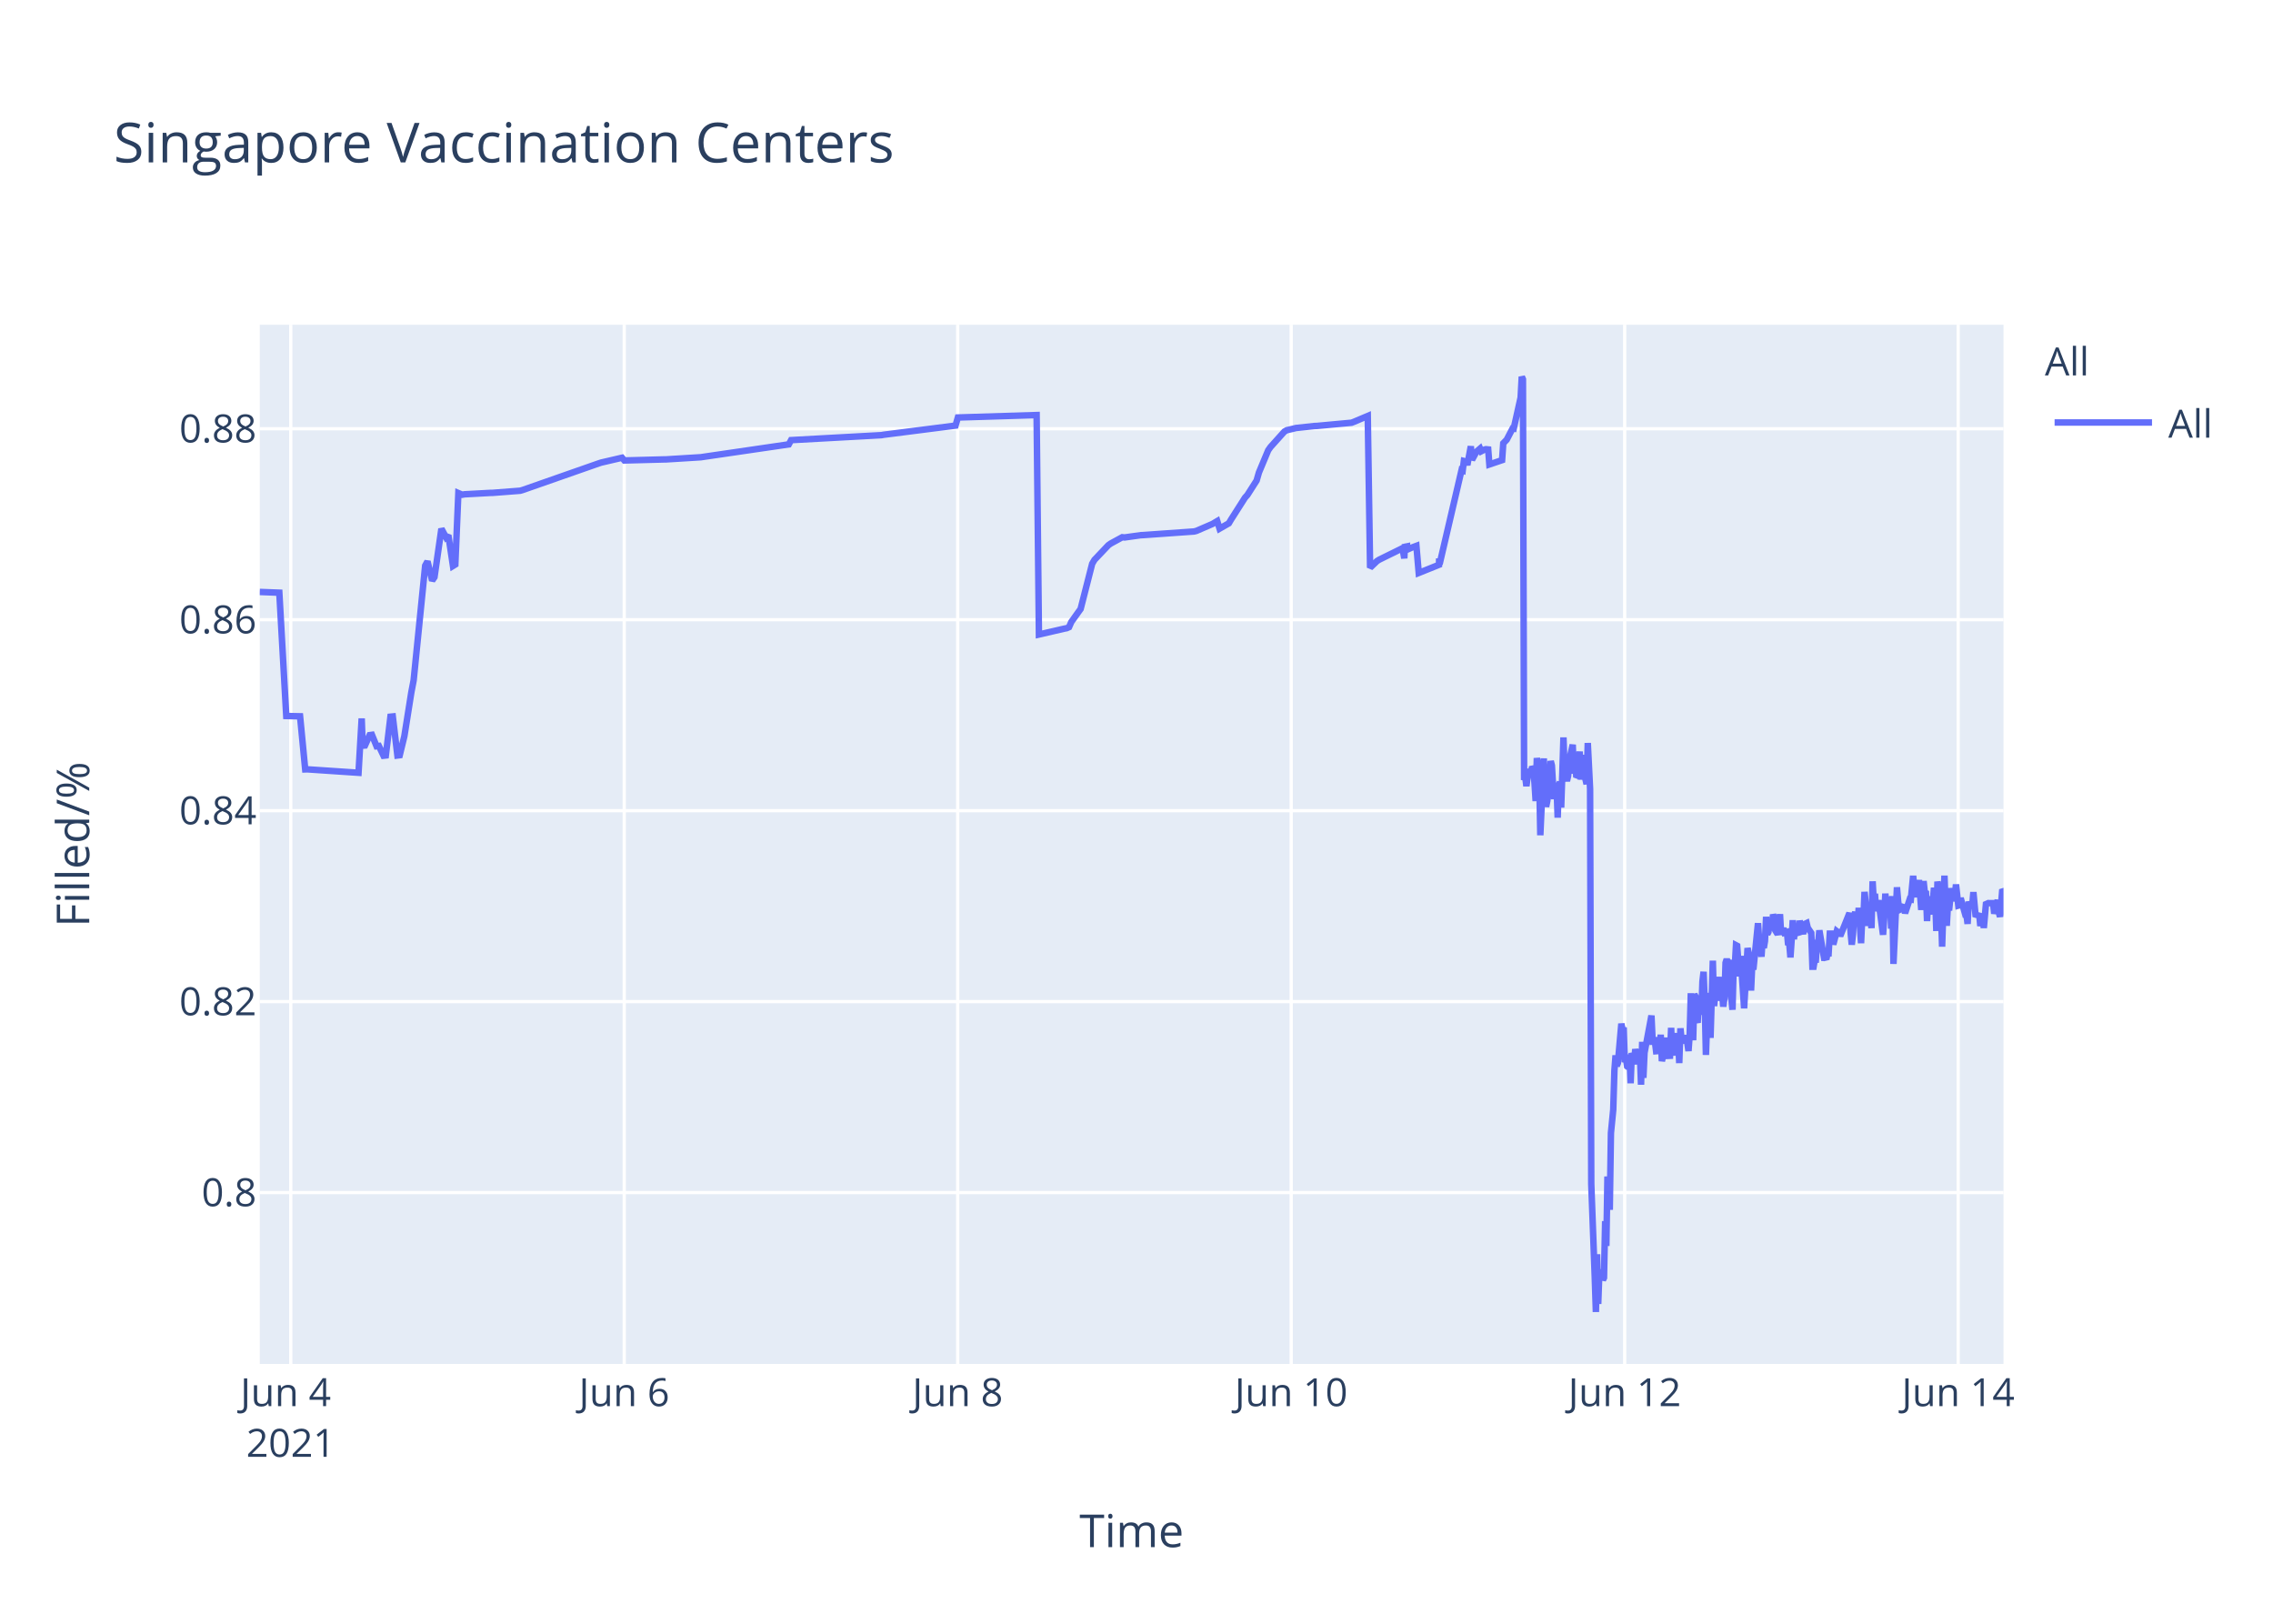
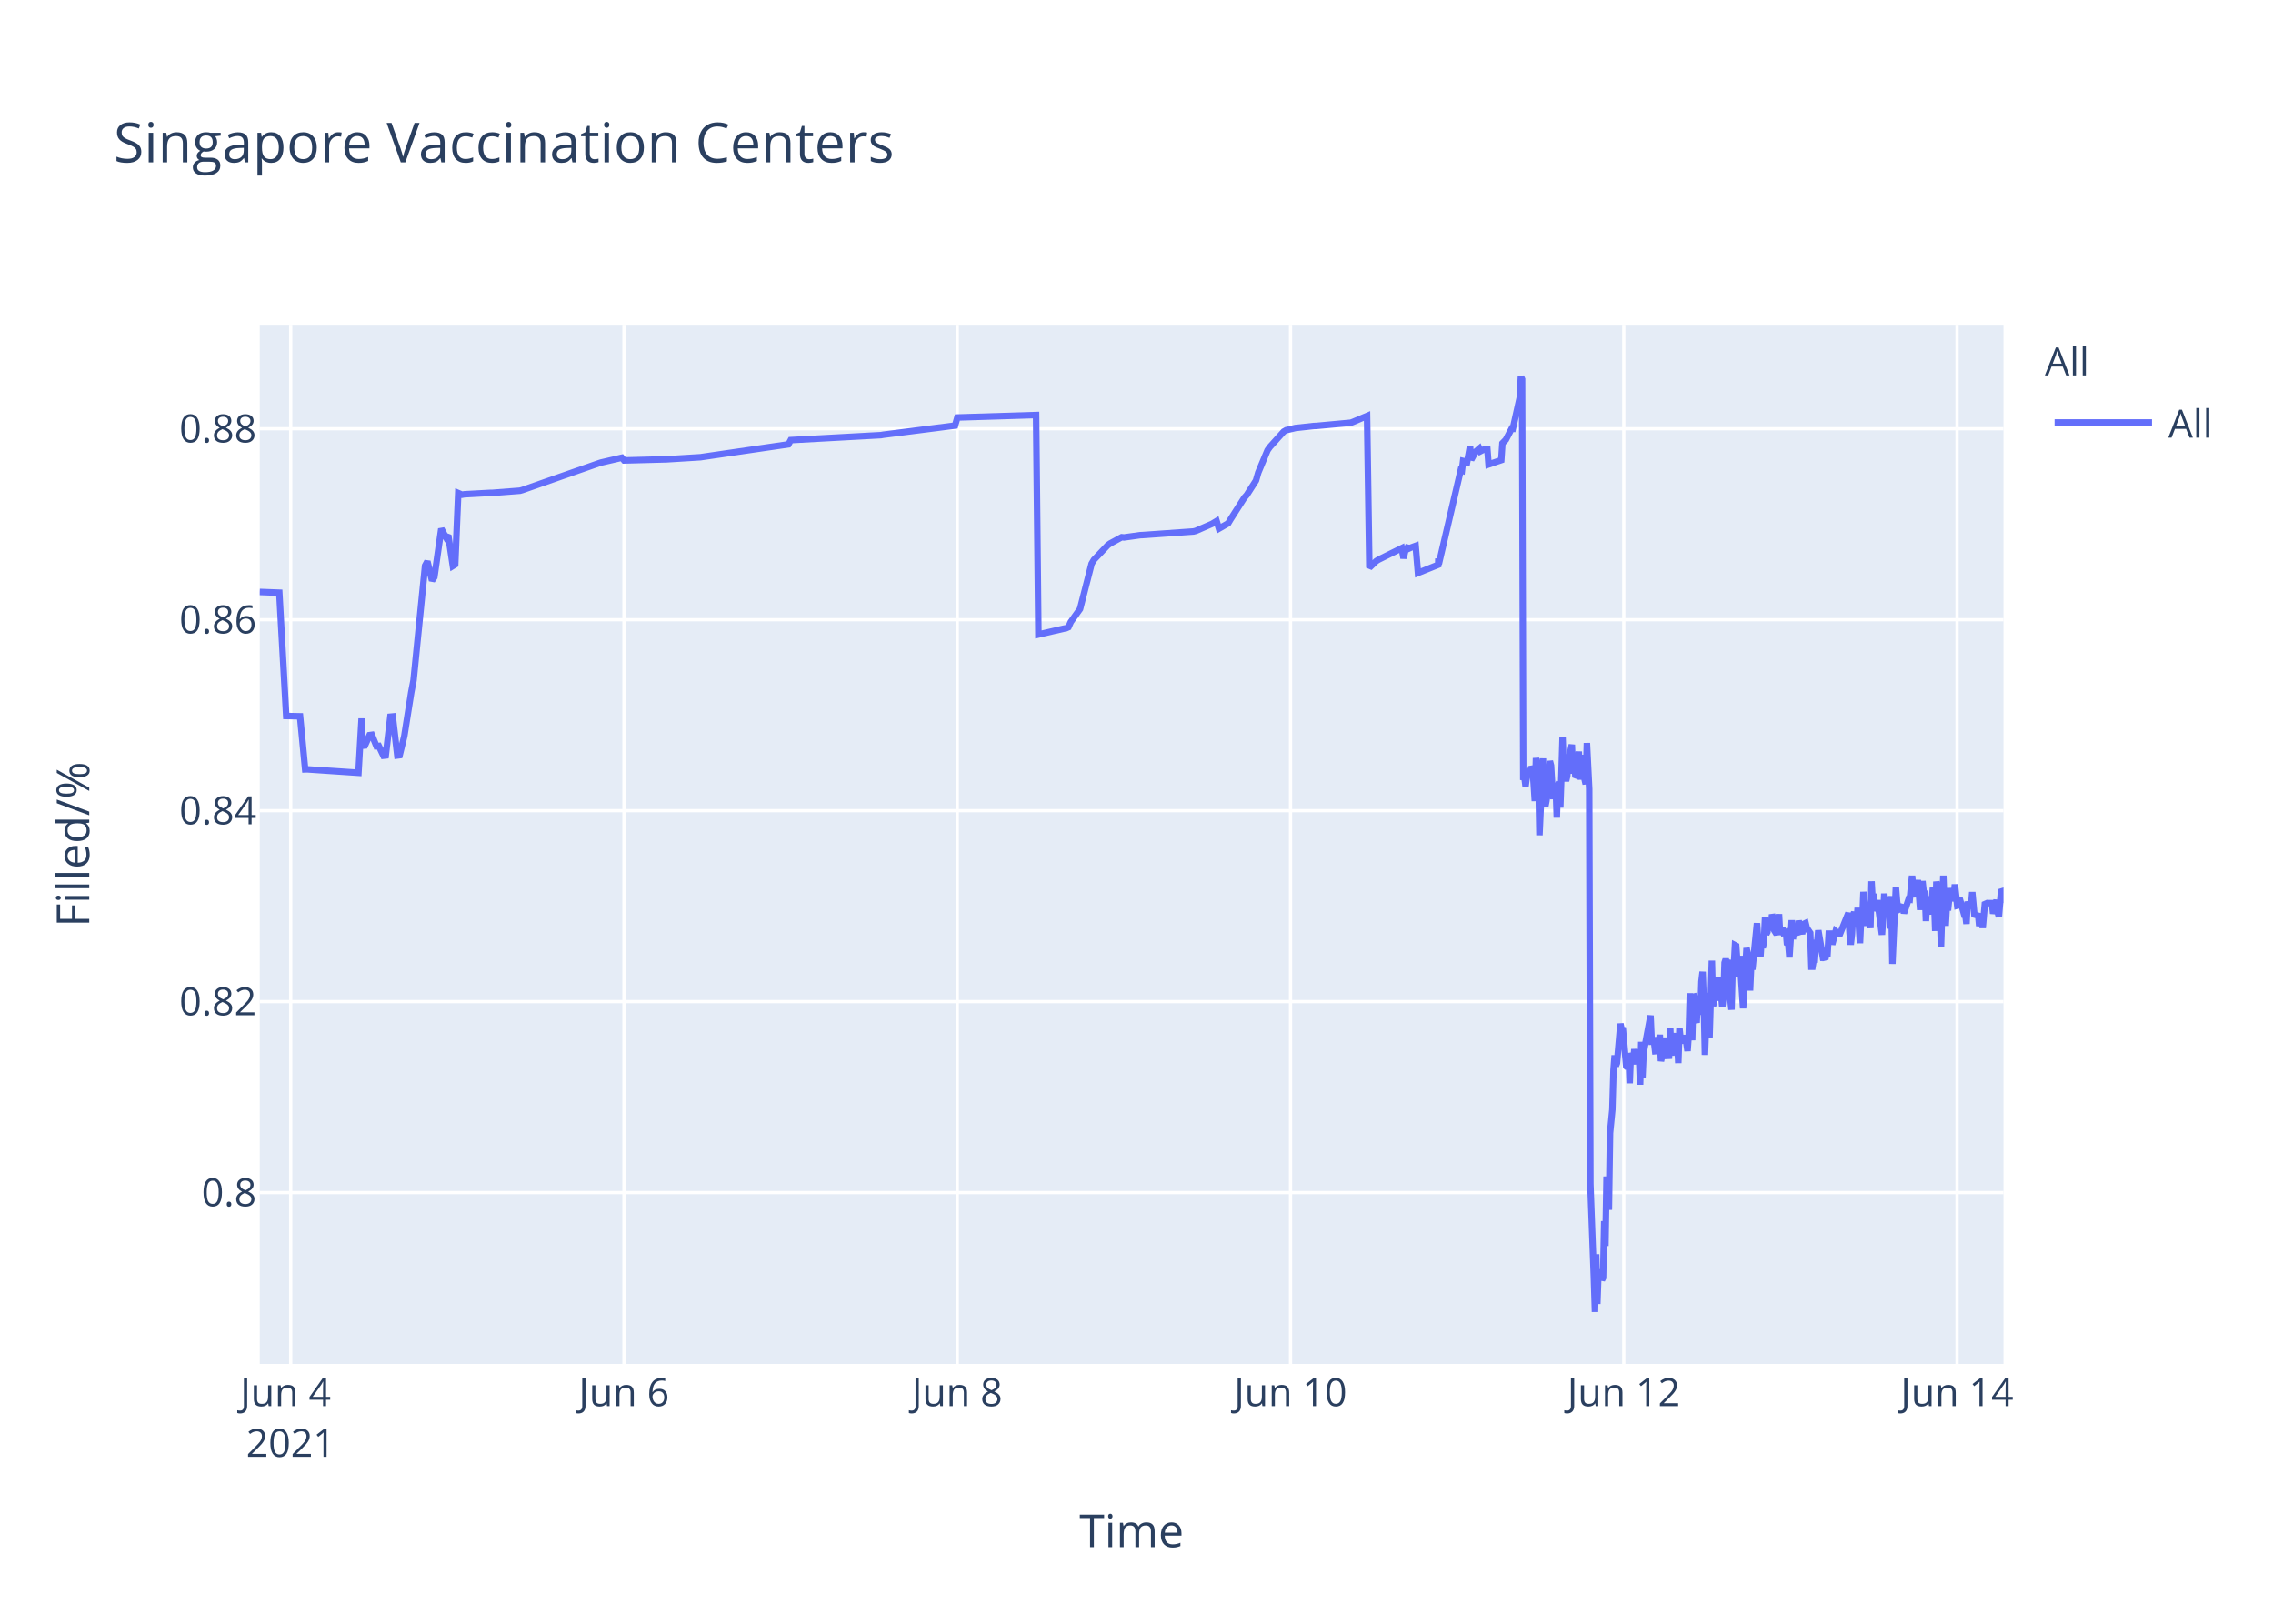
<svg xmlns="http://www.w3.org/2000/svg" class="main-svg" width="700" height="500" style="" viewBox="0 0 700 500">
  <rect x="0" y="0" width="700" height="500" style="fill: rgb(255, 255, 255); fill-opacity: 1;" />
-   <defs id="defs-ac7fdb">
+   <defs id="defs-9602fa">
    <g class="clips">
-       <clipPath id="clipac7fdbxyplot" class="plotclip">
+       <clipPath id="clip9602faxyplot" class="plotclip">
        <rect width="537" height="320" />
      </clipPath>
-       <clipPath class="axesclip" id="clipac7fdbx">
+       <clipPath class="axesclip" id="clip9602fax">
        <rect x="80" y="0" width="537" height="500" />
      </clipPath>
-       <clipPath class="axesclip" id="clipac7fdby">
+       <clipPath class="axesclip" id="clip9602fay">
        <rect x="0" y="100" width="700" height="320" />
      </clipPath>
-       <clipPath class="axesclip" id="clipac7fdbxy">
+       <clipPath class="axesclip" id="clip9602faxy">
        <rect x="80" y="100" width="537" height="320" />
      </clipPath>
    </g>
    <g class="gradients" />
  </defs>
  <g class="bglayer">
    <rect class="bg" x="80" y="100" width="537" height="320" style="fill: rgb(229, 236, 246); fill-opacity: 1; stroke-width: 0;" />
  </g>
  <g class="layer-below">
    <g class="imagelayer" />
    <g class="shapelayer" />
  </g>
  <g class="cartesianlayer">
    <g class="subplot xy">
      <g class="layer-subplot">
        <g class="shapelayer" />
        <g class="imagelayer" />
      </g>
      <g class="gridlayer">
        <g class="x">
-           <path class="xgrid crisp" transform="translate(89.54,0)" d="M0,100v320" style="stroke: rgb(255, 255, 255); stroke-opacity: 1; stroke-width: 1px;" />
-           <path class="xgrid crisp" transform="translate(192.24,0)" d="M0,100v320" style="stroke: rgb(255, 255, 255); stroke-opacity: 1; stroke-width: 1px;" />
-           <path class="xgrid crisp" transform="translate(294.94,0)" d="M0,100v320" style="stroke: rgb(255, 255, 255); stroke-opacity: 1; stroke-width: 1px;" />
-           <path class="xgrid crisp" transform="translate(397.64,0)" d="M0,100v320" style="stroke: rgb(255, 255, 255); stroke-opacity: 1; stroke-width: 1px;" />
-           <path class="xgrid crisp" transform="translate(500.34,0)" d="M0,100v320" style="stroke: rgb(255, 255, 255); stroke-opacity: 1; stroke-width: 1px;" />
-           <path class="xgrid crisp" transform="translate(603.05,0)" d="M0,100v320" style="stroke: rgb(255, 255, 255); stroke-opacity: 1; stroke-width: 1px;" />
+           <path class="xgrid crisp" transform="translate(89.53,0)" d="M0,100v320" style="stroke: rgb(255, 255, 255); stroke-opacity: 1; stroke-width: 1px;" />
+           <path class="xgrid crisp" transform="translate(192.16,0)" d="M0,100v320" style="stroke: rgb(255, 255, 255); stroke-opacity: 1; stroke-width: 1px;" />
+           <path class="xgrid crisp" transform="translate(294.8,0)" d="M0,100v320" style="stroke: rgb(255, 255, 255); stroke-opacity: 1; stroke-width: 1px;" />
+           <path class="xgrid crisp" transform="translate(397.43,0)" d="M0,100v320" style="stroke: rgb(255, 255, 255); stroke-opacity: 1; stroke-width: 1px;" />
+           <path class="xgrid crisp" transform="translate(500.07,0)" d="M0,100v320" style="stroke: rgb(255, 255, 255); stroke-opacity: 1; stroke-width: 1px;" />
+           <path class="xgrid crisp" transform="translate(602.7,0)" d="M0,100v320" style="stroke: rgb(255, 255, 255); stroke-opacity: 1; stroke-width: 1px;" />
        </g>
        <g class="y">
          <path class="ygrid crisp" transform="translate(0,367.23)" d="M80,0h537" style="stroke: rgb(255, 255, 255); stroke-opacity: 1; stroke-width: 1px;" />
          <path class="ygrid crisp" transform="translate(0,308.43)" d="M80,0h537" style="stroke: rgb(255, 255, 255); stroke-opacity: 1; stroke-width: 1px;" />
          <path class="ygrid crisp" transform="translate(0,249.63)" d="M80,0h537" style="stroke: rgb(255, 255, 255); stroke-opacity: 1; stroke-width: 1px;" />
          <path class="ygrid crisp" transform="translate(0,190.83)" d="M80,0h537" style="stroke: rgb(255, 255, 255); stroke-opacity: 1; stroke-width: 1px;" />
          <path class="ygrid crisp" transform="translate(0,132.03)" d="M80,0h537" style="stroke: rgb(255, 255, 255); stroke-opacity: 1; stroke-width: 1px;" />
        </g>
      </g>
      <g class="zerolinelayer" />
      <path class="xlines-below" />
      <path class="ylines-below" />
      <g class="overlines-below" />
      <g class="xaxislayer-below" />
      <g class="yaxislayer-below" />
      <g class="overaxes-below" />
-       <g class="plot" transform="translate(80,100)" clip-path="url('#clipac7fdbxyplot')">
+       <g class="plot" transform="translate(80,100)" clip-path="url('#clip9602faxyplot')">
        <g class="scatterlayer mlayer">
-           <g class="trace scatter trace6f4cca" style="stroke-miterlimit: 2; opacity: 1;">
+           <g class="trace scatter trace3f7e0f" style="stroke-miterlimit: 2; opacity: 1;">
            <g class="fills" />
            <g class="errorbars" />
            <g class="lines">
-               <path class="js-line" d="M0,82.28L6.02,82.51L8.16,120.48L12.41,120.57L13.99,136.92L14.66,136.9L30.41,137.96L31.39,121.23L31.69,129.62L32.4,129.56L33.83,126.37L34.54,126.27L35.97,129.79L36.68,129.7L38.11,132.71L38.82,132.63L40.25,120.69L40.96,120.62L42.39,132.64L43.1,132.55L44.53,126.68L46.67,113.21L47.38,109.51L50.94,74.17L51.66,72.87L53.08,78.78L53.8,77.73L55.94,62.82L57.36,65.47L58.08,64.83L59.5,74.27L60.22,73.83L61.16,51.83L62.36,52.34L63.07,52.21L70.92,51.78L71.63,51.77L80.19,51.11L80.9,50.91L104.44,42.67L105.15,42.44L111.57,40.95L112.28,41.79L124.41,41.47L125.12,41.46L135.82,40.8L136.53,40.69L162.92,36.83L163.63,35.53L191.45,34L192.16,33.87L214.27,31.05L214.99,28.56L239.24,27.81L239.95,95.38L247.82,93.57L248.51,93.44L249.22,93.12L249.93,91.51L252.07,88.51L252.79,87.52L256.35,73.59L257.06,72.39L261.34,67.88L262.06,67.37L265.62,65.43L266.34,65.5L271.33,64.8L272.05,64.77L287.73,63.66L288.45,63.48L293.44,61.32L294.15,60.89L294.87,60.46L295.58,62.78L298.43,61.15L299.15,59.94L303.42,53.24L304.14,52.44L306.99,47.98L307.7,45.51L310.56,38.66L311.27,37.65L315.55,32.89L316.29,32.47L318.4,31.98L319.11,31.8L324.82,31.18L325.53,31.16L336.23,30.17L336.94,29.9L341.22,28.09L341.94,74.81L344.08,72.76L344.79,72.32L351.21,69.16L351.92,68.8L352.47,71.93L352.64,68.39L353.32,68.25L353.35,69.25L354.03,67.95L354.06,68.94L354.78,68.62L356.2,68.09L356.92,76.43L363.16,73.91L363.19,72.31L363.22,72.03L363.34,73.74L370.11,44.74L370.46,44.87L370.82,41.95L371.54,42.12L371.89,43.2L372.96,37.43L373.32,41.6L374.39,39.66L374.75,39.05L375.82,38.13L376.17,38.96L377.24,38.42L377.6,38.33L378.31,38.4L378.67,43.02L382.59,41.69L382.95,36.5L383.66,35.76L384.02,35.39L385.8,31.97L386.16,32.01L388.3,22.43L388.65,16L389.01,16.8L389.37,140.18L389.72,139.22L390.08,142.07L390.79,136.79L391.15,138.99L391.51,137.43L391.86,136.15L392.22,136.63L392.58,141.25L392.93,146.68L393.29,133.42L394,138.09L394.36,157.2L395.43,133.53L395.78,145.44L396.14,148.42L396.5,146.68L396.85,144.02L397.57,134.36L397.92,135.71L398.28,141.84L398.64,146.05L398.99,142.1L399.35,141.74L399.71,151.77L400.06,141.68L400.42,140.84L400.78,148.68L401.13,138.39L401.49,127.07L401.85,137.58L402.2,139.13L402.56,140.49L402.92,138.92L403.27,134.18L404.34,129.31L404.7,138.25L405.06,134.05L405.41,138.68L405.77,138.81L406.48,131.42L406.84,140.05L407.55,132.48L407.91,138.41L408.62,141.46L408.98,128.79L409.69,142.96L410.05,264.58L411.12,293.12L411.48,304L411.84,286.22L412.19,301.52L412.55,291.75L412.9,292.1L413.26,291.07L413.62,294.16L413.97,293.46L414.33,276.02L414.69,283.67L415.04,262.28L415.75,272.54L416.11,248.89L416.82,241.71L417.18,229.6L417.54,224.98L417.89,228.24L418.25,227.36L419.32,215.22L419.68,217.06L420.03,216.4L420.39,227.08L420.75,226.08L421.1,228.38L421.46,228.68L421.82,224.72L422.17,233.57L422.53,224.28L422.89,225.36L423.24,227.75L423.6,223.07L424.31,226.33L424.67,223.26L425.03,224.52L425.38,234.01L425.74,220.81L426.1,231.91L426.45,224.2L428.59,212.72L428.95,220.76L429.66,220.72L430.02,223.7L430.38,223.67L430.73,219.37L431.09,223.08L431.44,218.62L431.8,226.76L432.16,225.2L432.52,224.19L432.87,219.51L433.23,225.16L434.3,225.11L434.65,216.49L435.01,225.05L435.37,220.43L435.72,220.57L436.08,218.19L436.44,220.92L436.8,219.84L437.15,227.36L437.51,216.65L437.86,220.1L438.22,220.01L438.93,220.98L439.29,218.78L440,223.64L440.36,218.66L440.71,205.85L441.08,215.25L441.43,220.32L441.79,206.18L442.14,206.81L442.5,214.16L442.86,214.11L443.21,206.99L443.93,212.47L444.29,202.23L444.64,199.24L445,208.71L445.36,224.84L445.71,215.2L446.07,214.49L446.42,205.74L446.78,219.6L447.49,195.82L447.85,209.77L448.92,202.05L449.27,205.17L449.63,200.81L449.99,208.16L450.34,206.35L450.7,209.96L451.06,207.44L451.41,196.45L451.77,195.36L452.13,196.45L452.48,201.41L453.55,210.92L453.91,197.09L454.27,197.31L454.62,191.05L454.98,191.24L455.34,196.07L455.69,200.65L456.05,194.37L457.12,210.5L457.48,204.27L458.19,191.94L458.55,193.62L458.9,197L459.26,205.03L459.62,197.14L459.97,198.57L461.4,184.28L461.76,189.51L462.47,194.59L462.83,189.23L463.18,191.91L463.54,189.81L463.9,182.31L464.25,187.7L464.61,187L464.96,183.28L465.32,186.18L465.68,185.69L466.04,181.61L466.4,182.61L466.75,186.54L467.46,187.68L467.82,186.58L468.17,181.49L468.53,187.81L469.25,185.81L469.6,187.22L470.32,187L470.68,190.98L471.03,190.65L471.39,194.82L471.75,189.57L472.1,183.36L472.45,189.2L472.81,186.45L473.88,187.85L474.24,183.53L475.31,187.65L475.67,184.59L476.38,184.25L476.73,185.71L477.8,187.29L478.16,197.68L478.52,197.68L478.88,195.53L479.23,195.52L479.59,190.33L479.94,190.33L480.3,186.49L481.73,194.95L482.08,194.95L482.44,195.4L482.8,193.58L483.15,193.58L483.51,187.5L484.22,187.5L484.58,190.84L485.65,186.75L486.01,187.03L486.36,187.03L486.72,188.23L489.57,181.13L489.93,187.27L490.28,190.9L490.64,187.7L491,181.79L491.35,180.91L491.71,182.93L492.07,184.81L492.42,179.55L493.14,190.44L493.49,182.8L493.85,183.07L494.21,174.64L495.28,185.09L495.63,181.21L495.99,181.99L496.35,185.79L496.7,171.39L497.06,177.83L497.42,175.21L497.77,180.5L498.13,179.53L498.49,177.22L499.91,187.84L500.27,182.58L500.62,175.16L500.98,180.33L501.34,178.23L502.05,176.4L502.41,185.95L502.76,175.93L503.12,196.82L504.19,173.22L504.55,177.47L504.9,180.21L505.26,180.03L505.62,179.15L506.33,179.35L506.69,181.21L508.12,176.9L508.47,176.97L509.18,169.69L509.54,173.52L509.9,176.28L510.25,172.21L510.61,173.97L510.97,171L511.68,180.19L512.04,175.33L512.39,171.32L512.75,174.66L513.11,174.4L513.46,183.64L513.82,176L514.18,180.08L514.53,179.71L514.89,181.54L515.6,173.38L515.96,176.61L516.32,186.68L516.67,171.47L517.03,173.34L517.39,176.71L517.74,180.06L518.1,191.51L518.82,169.64L519.17,179.24L519.53,185.08L519.88,178.84L520.24,180.35L520.95,173.52L521.53,177.41L522.02,175.84L522.38,172.35L523.09,178.87L523.45,178.77L523.81,176.54L524.87,180.35L525.23,181.62L525.59,181.6L525.95,184.49L526.3,177.62L526.66,178.94L527.02,178.93L527.37,178.92L527.73,174.71L528.44,182.31L528.8,181.81L529.16,181.81L529.51,181.29L529.87,185.14L530.58,181.68L530.94,185.76L531.65,177.83L532.01,178.11L532.37,178.11L533.79,178.1L534.15,181.35L535.22,177.13L535.57,180.97L535.93,182.3L536.29,178.08L536.64,173.89L537,174.32" style="vector-effect: non-scaling-stroke; fill: none; stroke: rgb(99, 110, 250); stroke-opacity: 1; stroke-width: 2px; opacity: 1;" />
+               <path class="js-line" d="M0,82.28L6.02,82.51L8.15,120.48L12.41,120.57L13.98,136.92L14.65,136.9L30.39,137.96L31.37,121.23L31.67,129.62L32.38,129.56L33.81,126.37L34.52,126.27L35.94,129.79L36.66,129.7L38.08,132.71L38.79,132.63L40.22,120.69L40.94,120.62L42.36,132.64L43.07,132.55L44.5,126.68L46.64,113.21L47.35,109.51L50.91,74.17L51.62,72.87L53.05,78.78L53.76,77.73L55.9,62.82L57.33,65.47L58.04,64.83L59.46,74.27L60.18,73.83L61.12,51.83L62.31,52.34L63.03,52.21L70.87,51.78L71.58,51.77L80.13,51.11L80.85,50.91L104.37,42.67L105.08,42.44L111.5,40.95L112.21,41.79L124.32,41.47L125.04,41.46L135.73,40.8L136.44,40.69L162.81,36.83L163.52,35.53L191.32,34L192.03,33.87L214.13,31.05L214.84,28.56L239.08,27.81L239.79,95.38L247.65,93.57L248.34,93.44L249.06,93.12L249.77,91.51L251.91,88.51L252.62,87.52L256.18,73.59L256.89,72.39L261.17,67.88L261.88,67.37L265.45,65.43L266.16,65.5L271.15,64.8L271.87,64.77L287.54,63.66L288.26,63.48L293.24,61.32L293.96,60.89L294.67,60.46L295.38,62.78L298.23,61.15L298.95,59.94L303.22,53.24L303.94,52.44L306.79,47.98L307.5,45.51L310.35,38.66L311.06,37.65L315.34,32.89L316.08,32.47L318.19,31.98L318.9,31.8L324.61,31.18L325.32,31.16L336.01,30.17L336.72,29.9L341,28.09L341.71,74.81L343.85,72.76L344.56,72.32L351.69,68.8L352.24,71.93L353.08,68.25L353.12,69.25L353.79,67.95L353.83,68.94L354.54,68.62L355.97,68.09L356.68,76.43L362.92,73.91L362.95,72.31L362.98,72.03L363.09,73.74L369.86,44.74L370.22,44.87L370.58,41.95L371.29,42.12L371.65,43.2L372.72,37.43L373.07,41.6L374.14,39.66L374.5,39.05L375.57,38.13L375.92,38.96L376.99,38.42L377.35,38.33L378.06,38.4L378.42,43.02L382.34,41.69L382.69,36.5L383.41,35.76L383.76,35.39L385.54,31.97L385.9,32.01L388.04,22.43L388.39,16L388.75,16.8L389.11,140.18L389.46,139.22L389.82,142.07L390.53,136.79L390.89,138.99L391.25,137.43L391.61,136.15L391.96,136.63L392.32,141.25L392.67,146.68L393.03,133.42L393.74,138.09L394.1,157.2L395.17,133.53L395.52,145.44L395.88,148.42L396.23,146.68L396.59,144.02L397.3,134.36L397.66,135.71L398.02,141.84L398.37,146.05L398.73,142.1L399.09,141.74L399.44,151.77L399.8,141.68L400.15,140.84L400.51,148.68L400.87,138.39L401.22,127.07L401.58,137.58L401.94,139.13L402.29,140.49L402.65,138.92L403.01,134.18L404.07,129.31L404.43,138.25L404.79,134.05L405.14,138.68L405.5,138.81L406.21,131.42L406.57,140.05L407.28,132.48L407.64,138.41L408.35,141.46L408.71,128.79L409.42,142.96L409.78,264.58L410.85,293.12L411.2,304L411.56,286.22L411.92,301.52L412.27,291.75L412.63,292.1L412.98,291.07L413.34,294.16L413.7,293.46L414.05,276.02L414.41,283.67L414.77,262.28L415.48,272.54L415.84,248.89L416.55,241.71L416.9,229.6L417.26,224.98L417.62,228.24L417.97,227.36L419.04,215.22L419.4,217.06L419.75,216.4L420.82,228.38L421.18,228.68L421.54,224.72L421.89,233.57L422.25,224.28L422.61,225.36L422.96,227.75L423.32,223.07L423.68,225.77L424.03,226.33L424.39,223.26L424.74,224.52L425.1,234.01L425.46,220.81L425.82,231.91L426.17,224.2L428.31,212.72L428.67,220.76L429.38,220.72L429.73,223.7L430.09,223.67L430.45,219.37L430.8,223.08L431.16,218.62L431.52,226.76L431.87,225.2L432.23,224.19L432.59,219.51L432.94,225.16L434.01,225.11L434.37,216.49L434.72,225.05L435.08,220.43L435.43,220.57L435.79,218.19L436.15,220.92L436.51,219.84L436.86,227.36L437.22,216.65L437.57,220.1L437.93,220.01L438.64,220.98L439,218.78L439.71,223.64L440.07,218.66L440.42,205.85L440.78,215.25L441.14,220.32L441.49,206.18L441.85,206.81L442.21,214.16L442.56,214.11L442.92,206.99L443.64,212.47L443.99,202.23L444.35,199.24L444.71,208.71L445.06,224.84L445.41,215.2L445.77,214.49L446.13,205.74L446.48,219.6L447.2,195.82L447.55,209.77L447.91,208.24L448.26,203.32L448.62,202.05L448.98,205.17L449.33,200.81L449.69,208.16L450.05,206.35L450.4,209.96L450.76,207.44L451.11,196.45L451.47,195.36L451.83,196.45L452.18,201.41L453.25,210.92L453.61,197.09L453.97,197.31L454.32,191.05L454.68,191.24L455.03,196.07L455.39,200.65L455.75,194.37L456.82,210.5L457.17,204.27L457.88,191.94L458.24,193.62L458.6,197L458.96,205.03L459.31,197.14L459.67,198.57L461.1,184.28L461.45,189.51L462.16,194.59L462.52,189.23L462.88,191.91L463.23,189.81L463.59,182.31L463.95,187.7L464.3,187L464.66,183.28L465.01,186.18L465.37,185.69L465.73,181.61L466.09,182.61L466.44,186.54L467.15,187.68L467.51,186.58L467.87,181.49L468.22,187.81L468.94,185.81L469.29,187.22L470.01,187L470.36,190.98L470.72,190.65L471.08,194.82L471.43,189.57L471.79,183.36L472.14,189.2L472.5,186.45L473.57,187.85L473.92,183.53L475,187.65L475.35,184.59L476.06,184.25L476.42,185.71L477.49,187.29L477.85,197.68L478.2,197.68L478.56,195.53L478.91,195.52L479.27,190.33L479.63,190.33L479.98,186.49L481.41,194.95L481.76,194.95L482.12,195.4L482.48,193.58L482.83,193.58L483.19,187.5L483.9,187.5L484.26,190.84L485.33,186.75L485.68,187.03L486.04,187.03L486.4,188.23L489.25,181.13L489.6,187.27L489.96,190.9L490.32,187.7L490.67,181.79L491.03,180.91L491.38,182.93L491.74,184.81L492.1,179.55L492.81,190.44L493.17,182.8L493.53,183.07L493.88,174.64L494.95,185.09L495.3,181.21L495.66,181.99L496.02,185.79L496.37,171.39L496.73,177.83L497.09,175.21L497.44,180.5L497.8,179.53L498.16,177.22L499.58,187.84L499.94,182.58L500.29,175.16L500.65,180.33L501.01,178.23L501.72,176.4L502.08,185.95L502.43,175.93L502.79,196.82L503.86,173.22L504.21,177.47L504.57,180.21L504.93,180.03L505.28,179.15L506,179.35L506.35,181.21L507.78,176.9L508.13,176.97L508.85,169.69L509.2,173.52L509.56,176.28L509.92,172.21L510.27,173.97L510.63,171L511.34,180.19L511.7,175.33L512.05,171.32L512.41,174.66L512.77,174.4L513.12,183.64L513.48,176L513.84,180.08L514.19,179.71L514.55,181.54L515.26,173.38L515.62,176.61L515.98,186.68L516.33,171.47L516.69,173.34L517.04,176.71L517.4,180.06L517.76,191.51L518.47,169.64L518.83,179.24L519.19,185.08L519.54,178.84L519.9,180.35L520.61,173.52L521.19,177.41L521.68,175.84L522.03,172.35L522.75,178.87L523.1,178.77L523.46,176.54L524.53,180.35L524.88,181.62L525.24,181.6L525.6,184.49L525.95,177.62L526.31,178.94L526.67,178.93L527.02,178.92L527.38,174.71L528.09,182.31L528.45,181.81L528.81,181.81L529.16,181.29L529.52,185.14L530.23,181.68L530.59,185.76L531.3,177.83L531.66,178.11L532.01,178.11L533.44,178.1L533.8,181.35L534.86,177.13L535.22,180.97L535.58,182.3L535.93,178.08L536.29,173.89L536.64,174.32L537,178.07" style="vector-effect: non-scaling-stroke; fill: none; stroke: rgb(99, 110, 250); stroke-opacity: 1; stroke-width: 2px; opacity: 1;" />
            </g>
            <g class="points" />
            <g class="text" />
          </g>
        </g>
      </g>
      <g class="overplot" />
      <path class="xlines-above crisp" d="M0,0" style="fill: none;" />
      <path class="ylines-above crisp" d="M0,0" style="fill: none;" />
      <g class="overlines-above" />
      <g class="xaxislayer-above">
        <g class="xtick">
-           <text text-anchor="middle" x="0" y="433" transform="translate(89.54,0)" style="font-family: 'Open Sans', verdana, arial, sans-serif; font-size: 12px; fill: rgb(42, 63, 95); fill-opacity: 1; white-space: pre;">
+           <text text-anchor="middle" x="0" y="433" transform="translate(89.53,0)" style="font-family: 'Open Sans', verdana, arial, sans-serif; font-size: 12px; fill: rgb(42, 63, 95); fill-opacity: 1; white-space: pre;">
            <tspan class="line" dy="0em" x="0" y="433">Jun 4</tspan>
            <tspan class="line" dy="1.3em" x="0" y="433">2021</tspan>
          </text>
        </g>
        <g class="xtick">
-           <text text-anchor="middle" x="0" y="433" transform="translate(192.24,0)" style="font-family: 'Open Sans', verdana, arial, sans-serif; font-size: 12px; fill: rgb(42, 63, 95); fill-opacity: 1; white-space: pre;">Jun 6</text>
+           <text text-anchor="middle" x="0" y="433" transform="translate(192.16,0)" style="font-family: 'Open Sans', verdana, arial, sans-serif; font-size: 12px; fill: rgb(42, 63, 95); fill-opacity: 1; white-space: pre;">Jun 6</text>
        </g>
        <g class="xtick">
-           <text text-anchor="middle" x="0" y="433" transform="translate(294.94,0)" style="font-family: 'Open Sans', verdana, arial, sans-serif; font-size: 12px; fill: rgb(42, 63, 95); fill-opacity: 1; white-space: pre;">Jun 8</text>
+           <text text-anchor="middle" x="0" y="433" transform="translate(294.8,0)" style="font-family: 'Open Sans', verdana, arial, sans-serif; font-size: 12px; fill: rgb(42, 63, 95); fill-opacity: 1; white-space: pre;">Jun 8</text>
        </g>
        <g class="xtick">
-           <text text-anchor="middle" x="0" y="433" transform="translate(397.64,0)" style="font-family: 'Open Sans', verdana, arial, sans-serif; font-size: 12px; fill: rgb(42, 63, 95); fill-opacity: 1; white-space: pre;">Jun 10</text>
+           <text text-anchor="middle" x="0" y="433" transform="translate(397.43,0)" style="font-family: 'Open Sans', verdana, arial, sans-serif; font-size: 12px; fill: rgb(42, 63, 95); fill-opacity: 1; white-space: pre;">Jun 10</text>
        </g>
        <g class="xtick">
-           <text text-anchor="middle" x="0" y="433" transform="translate(500.34,0)" style="font-family: 'Open Sans', verdana, arial, sans-serif; font-size: 12px; fill: rgb(42, 63, 95); fill-opacity: 1; white-space: pre;">Jun 12</text>
+           <text text-anchor="middle" x="0" y="433" transform="translate(500.07,0)" style="font-family: 'Open Sans', verdana, arial, sans-serif; font-size: 12px; fill: rgb(42, 63, 95); fill-opacity: 1; white-space: pre;">Jun 12</text>
        </g>
        <g class="xtick">
-           <text text-anchor="middle" x="0" y="433" transform="translate(603.05,0)" style="font-family: 'Open Sans', verdana, arial, sans-serif; font-size: 12px; fill: rgb(42, 63, 95); fill-opacity: 1; white-space: pre;">Jun 14</text>
+           <text text-anchor="middle" x="0" y="433" transform="translate(602.7,0)" style="font-family: 'Open Sans', verdana, arial, sans-serif; font-size: 12px; fill: rgb(42, 63, 95); fill-opacity: 1; white-space: pre;">Jun 14</text>
        </g>
      </g>
      <g class="yaxislayer-above">
        <g class="ytick">
          <text text-anchor="end" x="79" y="4.2" transform="translate(0,367.23)" style="font-family: 'Open Sans', verdana, arial, sans-serif; font-size: 12px; fill: rgb(42, 63, 95); fill-opacity: 1; white-space: pre;">0.8</text>
        </g>
        <g class="ytick">
          <text text-anchor="end" x="79" y="4.2" transform="translate(0,308.43)" style="font-family: 'Open Sans', verdana, arial, sans-serif; font-size: 12px; fill: rgb(42, 63, 95); fill-opacity: 1; white-space: pre;">0.82</text>
        </g>
        <g class="ytick">
          <text text-anchor="end" x="79" y="4.2" transform="translate(0,249.63)" style="font-family: 'Open Sans', verdana, arial, sans-serif; font-size: 12px; fill: rgb(42, 63, 95); fill-opacity: 1; white-space: pre;">0.84</text>
        </g>
        <g class="ytick">
          <text text-anchor="end" x="79" y="4.2" transform="translate(0,190.83)" style="font-family: 'Open Sans', verdana, arial, sans-serif; font-size: 12px; fill: rgb(42, 63, 95); fill-opacity: 1; white-space: pre;">0.86</text>
        </g>
        <g class="ytick">
          <text text-anchor="end" x="79" y="4.2" transform="translate(0,132.03)" style="font-family: 'Open Sans', verdana, arial, sans-serif; font-size: 12px; fill: rgb(42, 63, 95); fill-opacity: 1; white-space: pre;">0.88</text>
        </g>
      </g>
      <g class="overaxes-above" />
    </g>
  </g>
  <g class="polarlayer" />
  <g class="ternarylayer" />
  <g class="geolayer" />
  <g class="funnelarealayer" />
  <g class="pielayer" />
  <g class="treemaplayer" />
  <g class="sunburstlayer" />
  <g class="glimages" />
-   <defs id="topdefs-ac7fdb">
+   <defs id="topdefs-9602fa">
    <g class="clips" />
-     <clipPath id="legendac7fdb">
+     <clipPath id="legend9602fa">
      <rect width="60" height="45" x="0" y="0" />
    </clipPath>
  </defs>
  <g class="layer-above">
    <g class="imagelayer" />
    <g class="shapelayer" />
  </g>
  <g class="infolayer">
    <g class="legend" pointer-events="all" transform="translate(627.74,100)">
      <rect class="bg" shape-rendering="crispEdges" width="60" height="45" x="0" y="0" style="stroke: rgb(68, 68, 68); stroke-opacity: 1; fill: rgb(255, 255, 255); fill-opacity: 1; stroke-width: 0px;" />
-       <g class="scrollbox" transform="" clip-path="url('#legendac7fdb')">
+       <g class="scrollbox" transform="" clip-path="url('#legend9602fa')">
        <text class="legendtitletext" text-anchor="start" x="2" y="15.6" style="font-family: 'Open Sans', verdana, arial, sans-serif; font-size: 12px; fill: rgb(42, 63, 95); fill-opacity: 1; white-space: pre;">All</text>
        <g class="groups" transform="">
          <g class="traces" transform="translate(0,30.1)" style="opacity: 1;">
            <text class="legendtext" text-anchor="start" x="40" y="4.68" style="font-family: 'Open Sans', verdana, arial, sans-serif; font-size: 12px; fill: rgb(42, 63, 95); fill-opacity: 1; white-space: pre;">All</text>
            <g class="layers" style="opacity: 1;">
              <g class="legendfill" />
              <g class="legendlines">
                <path class="js-line" d="M5,0h30" style="fill: none; stroke: rgb(99, 110, 250); stroke-opacity: 1; stroke-width: 2px;" />
              </g>
              <g class="legendsymbols">
                <g class="legendpoints" />
              </g>
            </g>
            <rect class="legendtoggle" x="0" y="-9.5" width="54.891" height="19" style="fill: rgb(0, 0, 0); fill-opacity: 0;" />
          </g>
        </g>
      </g>
      <rect class="scrollbar" rx="20" ry="3" width="0" height="0" x="0" y="0" style="fill: rgb(128, 139, 164); fill-opacity: 1;" />
    </g>
    <g class="g-gtitle">
      <text class="gtitle" x="35" y="50" text-anchor="start" dy="0em" style="font-family: 'Open Sans', verdana, arial, sans-serif; font-size: 17px; fill: rgb(42, 63, 95); opacity: 1; font-weight: normal; white-space: pre;">Singapore Vaccination Centers</text>
    </g>
    <g class="g-xtitle">
      <text class="xtitle" x="348.5" y="476.409" text-anchor="middle" style="font-family: 'Open Sans', verdana, arial, sans-serif; font-size: 14px; fill: rgb(42, 63, 95); opacity: 1; font-weight: normal; white-space: pre;">Time</text>
    </g>
    <g class="g-ytitle">
      <text class="ytitle" transform="rotate(-90,27.48125,260)" x="27.481" y="260" text-anchor="middle" style="font-family: 'Open Sans', verdana, arial, sans-serif; font-size: 14px; fill: rgb(42, 63, 95); opacity: 1; font-weight: normal; white-space: pre;">Filled/%</text>
    </g>
  </g>
</svg>
